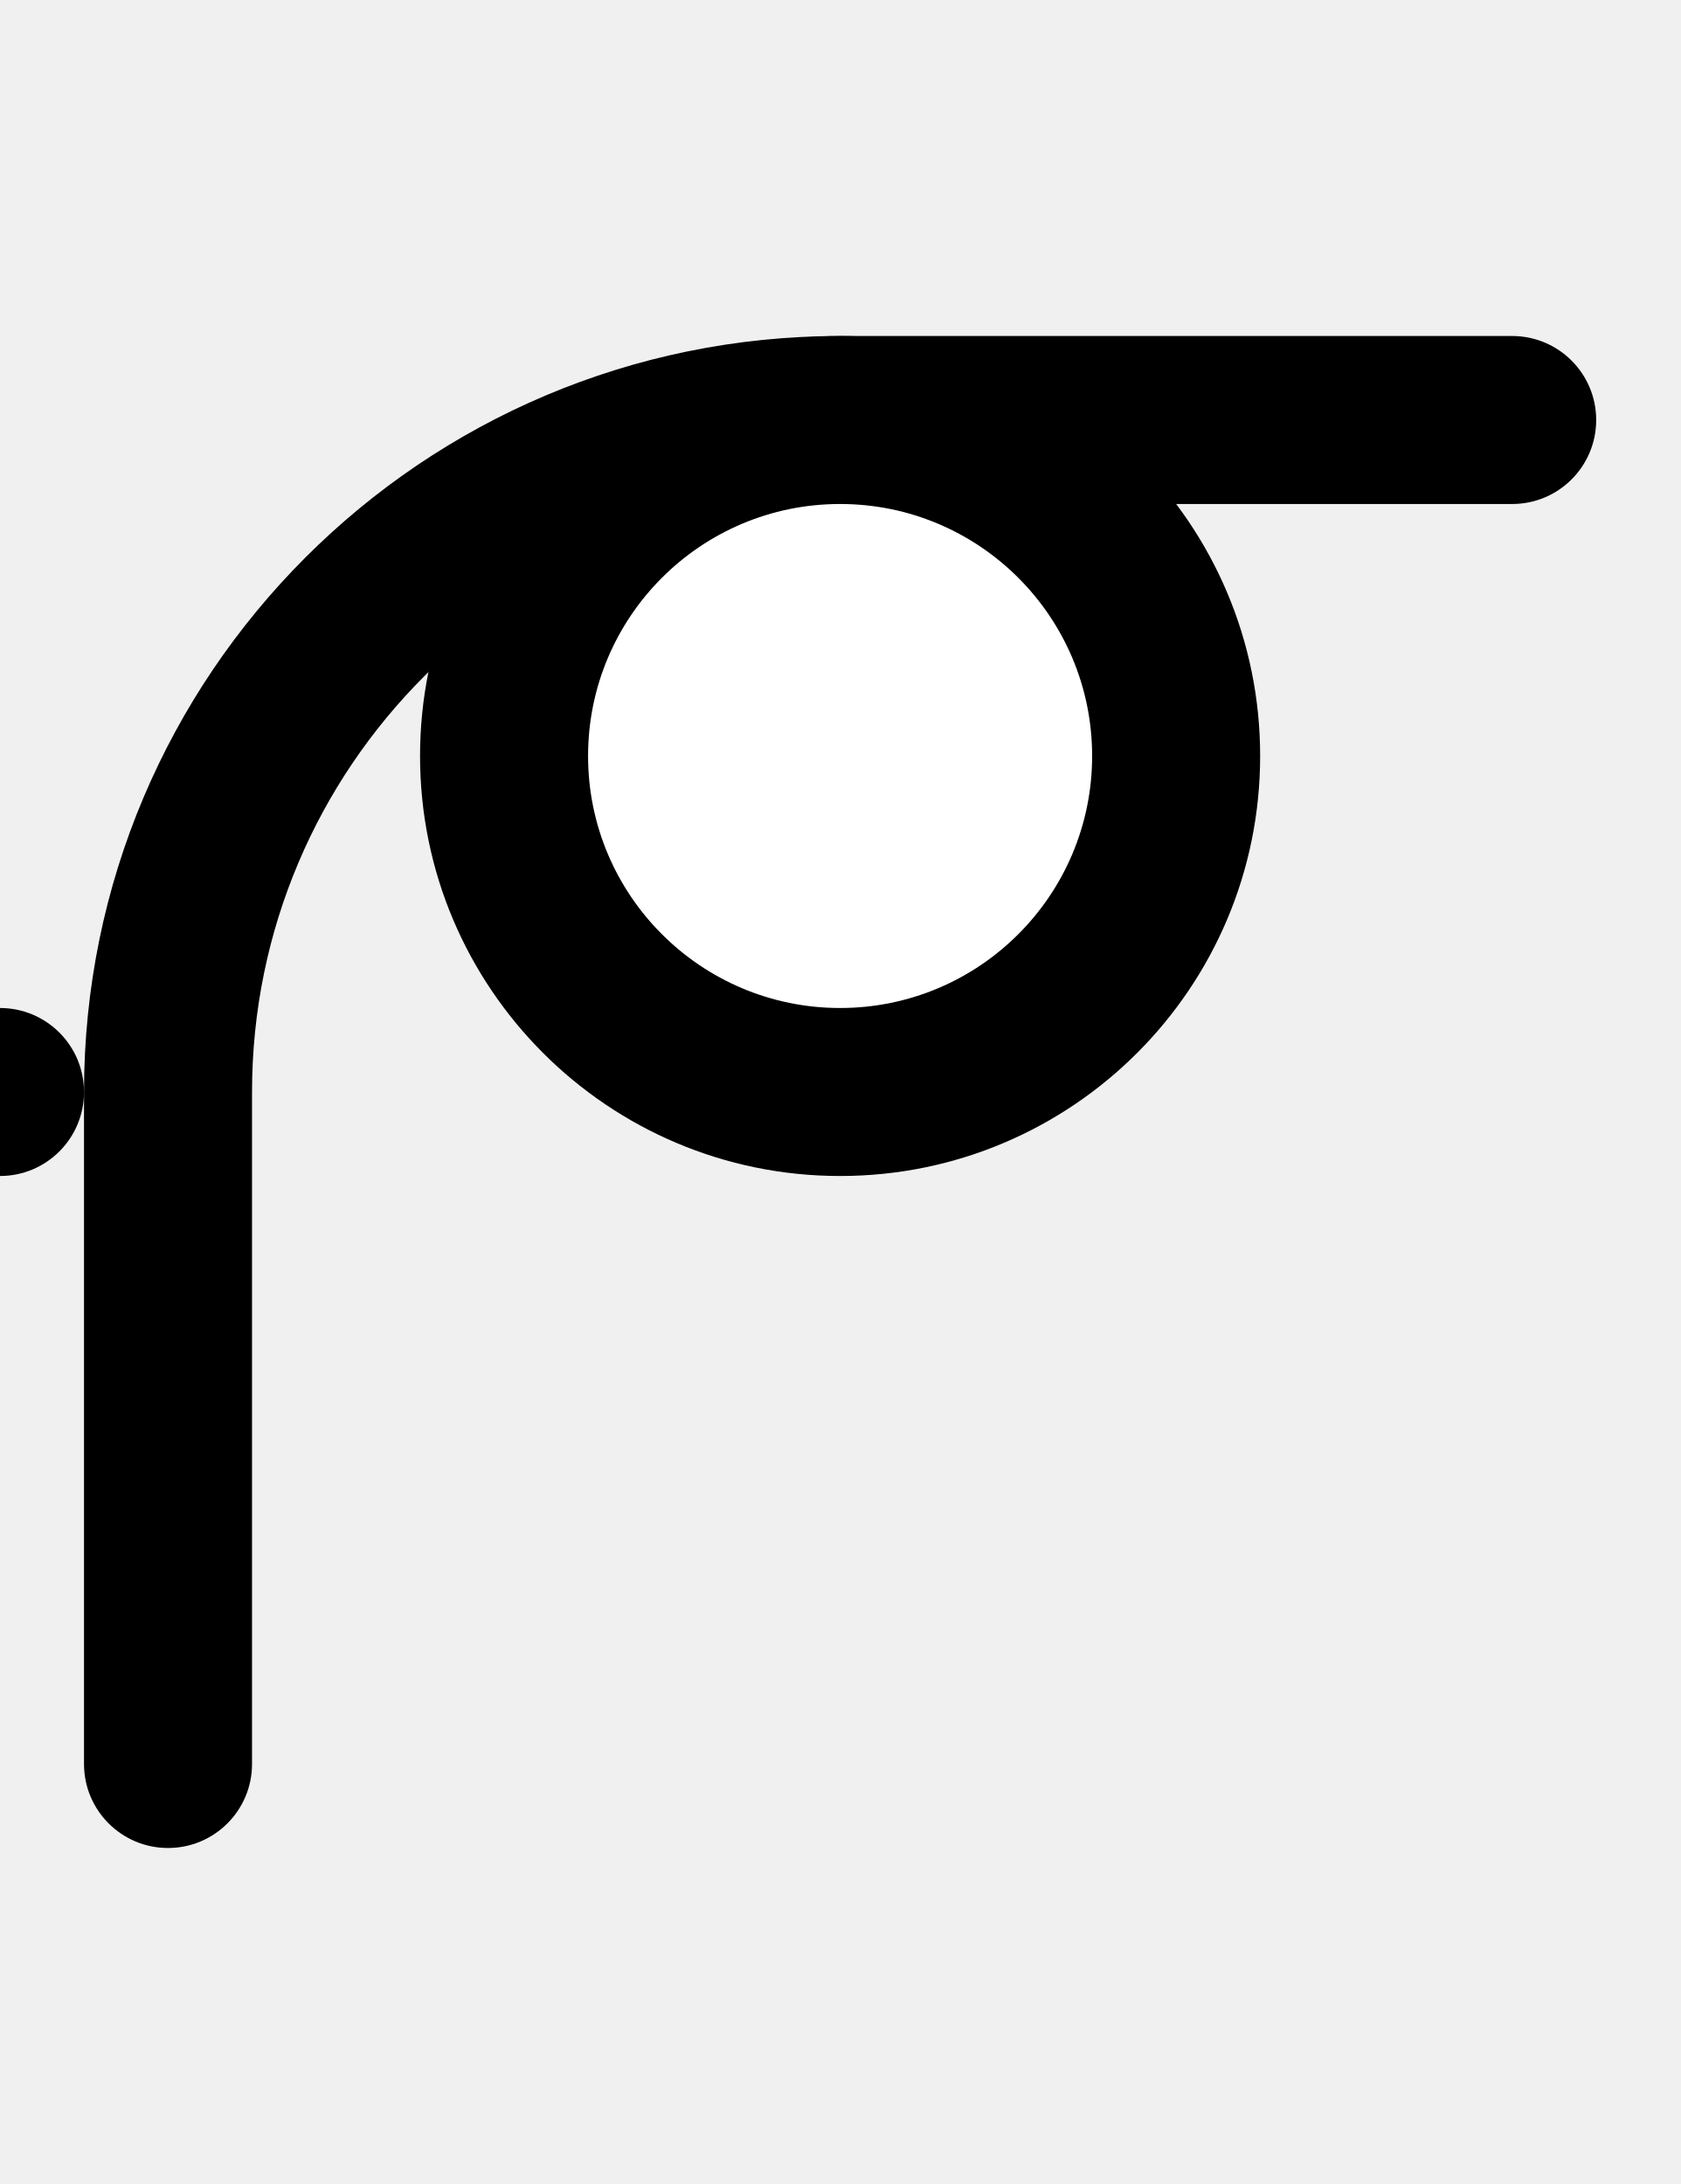
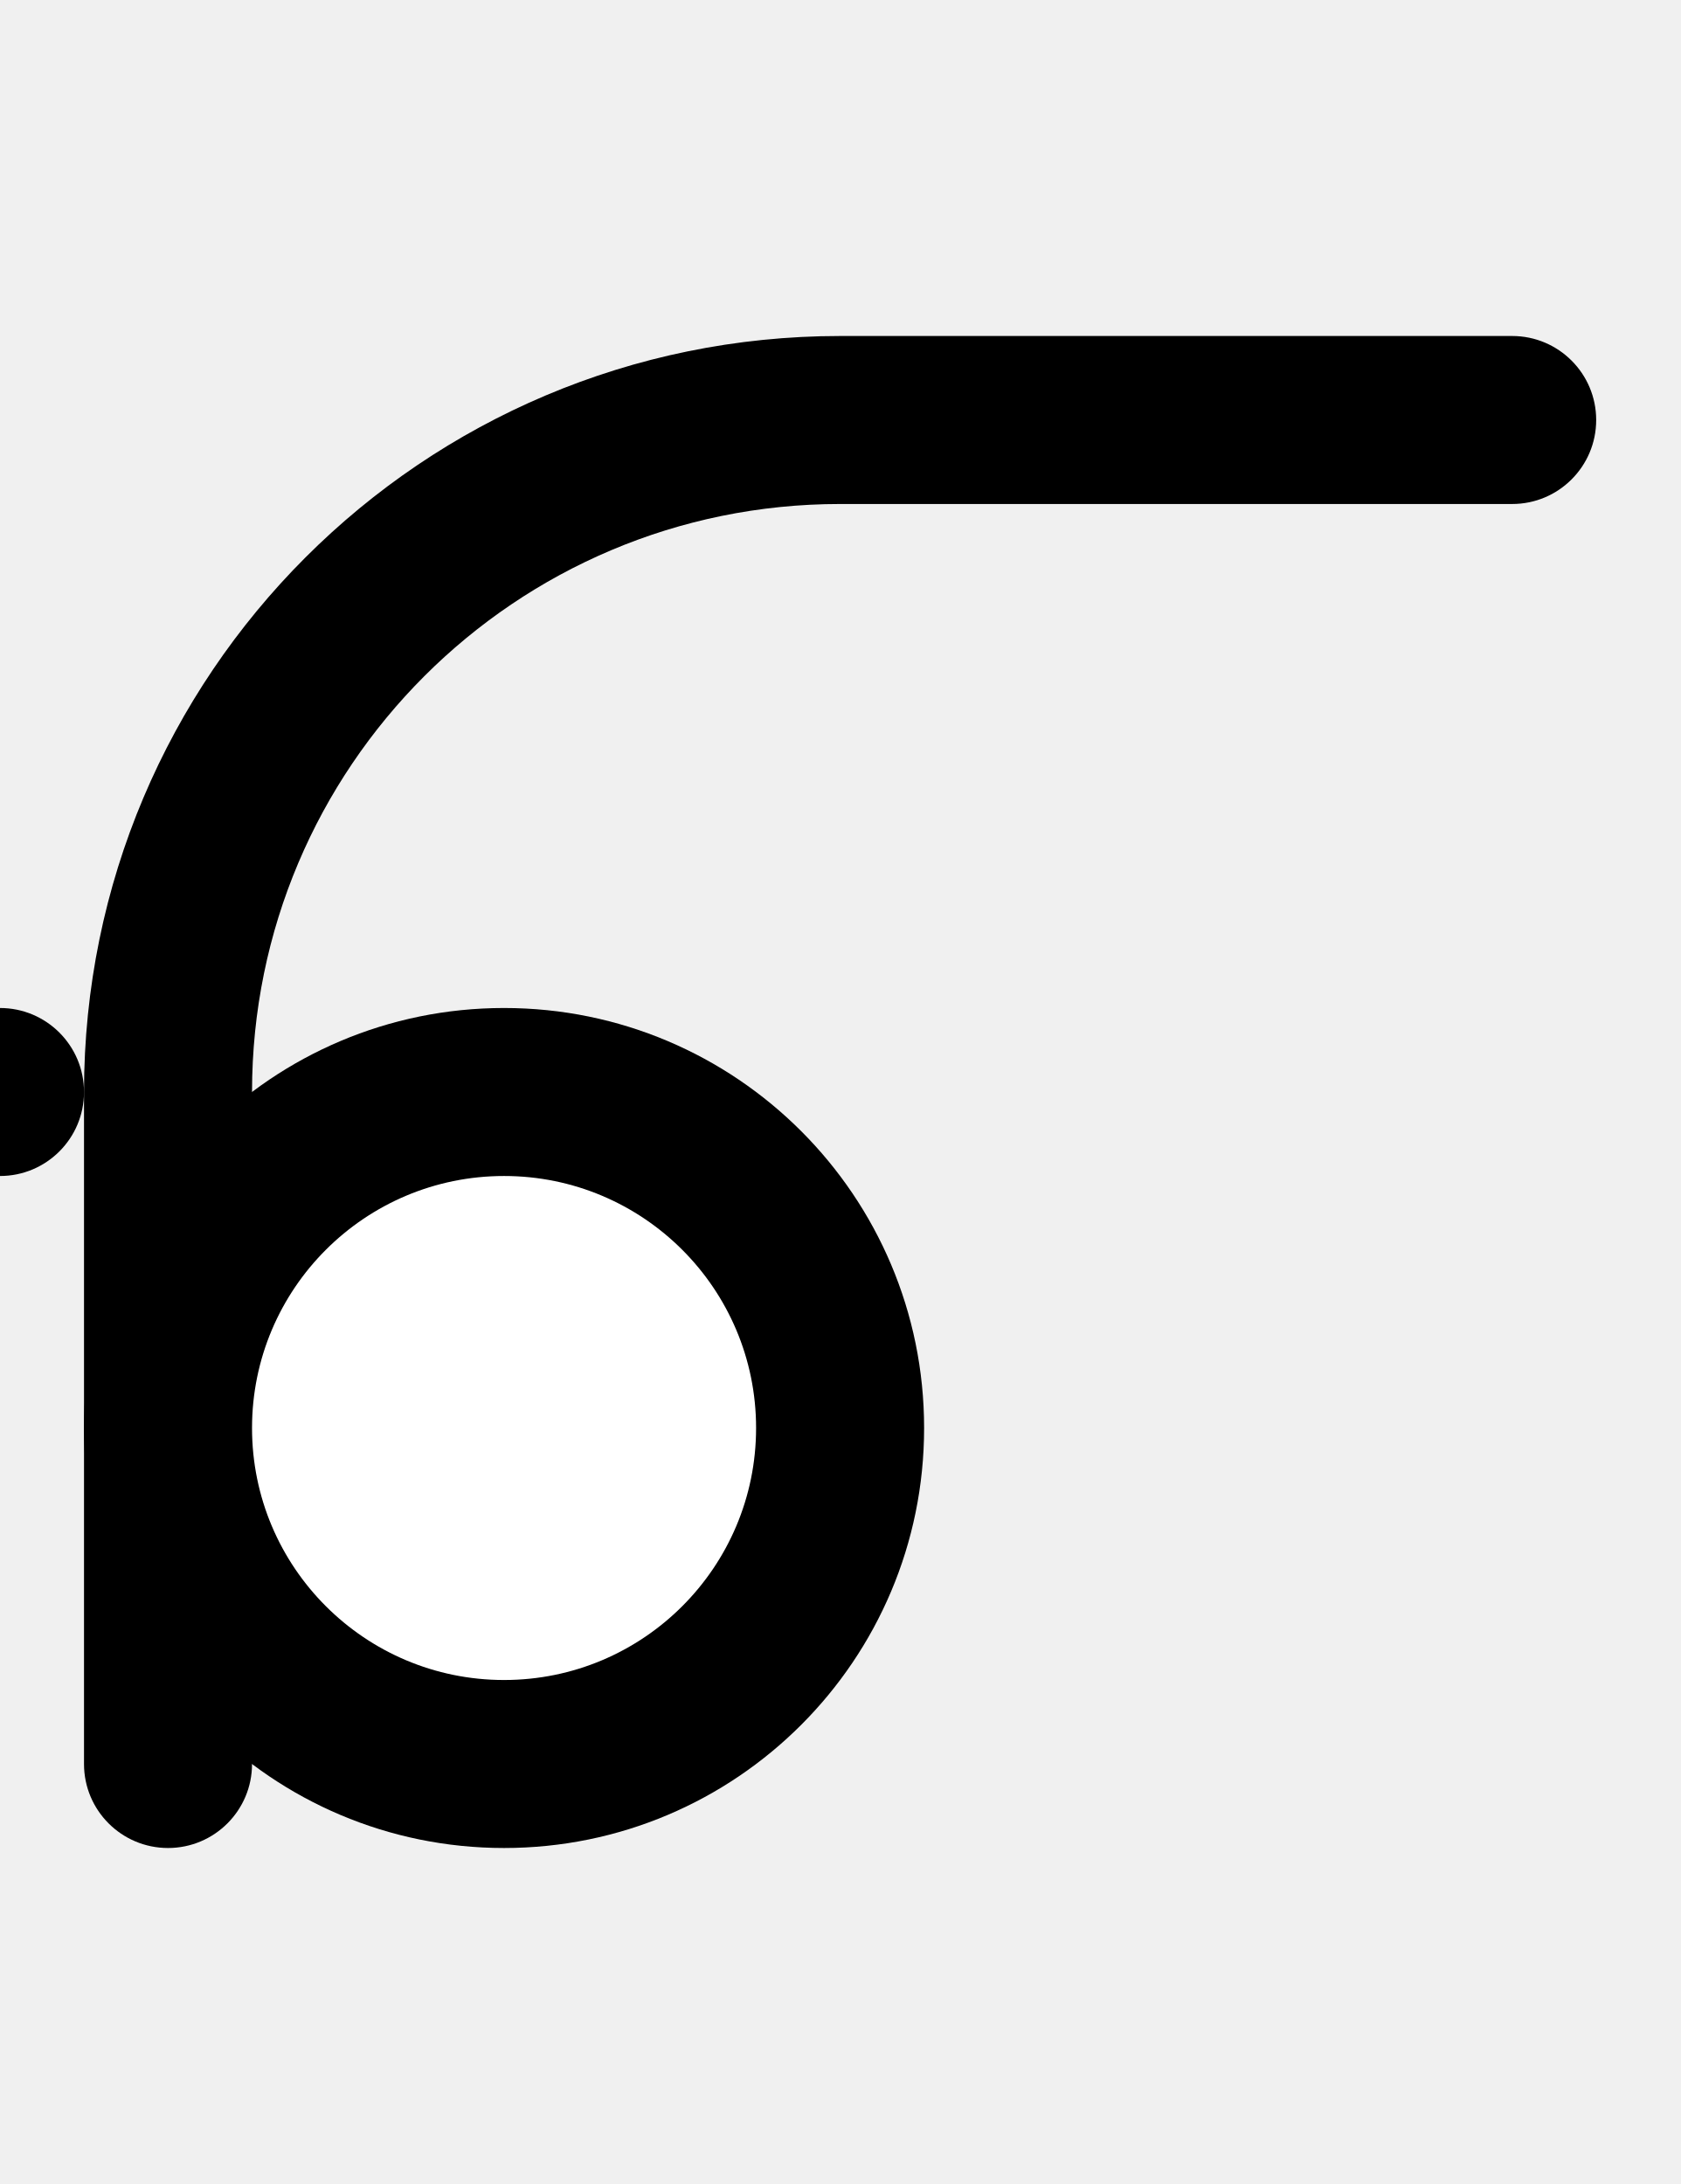
- <svg xmlns="http://www.w3.org/2000/svg" width="500" height="650">
-   <path d="M 250 100 A 225 225 0 0 0 25 325 L 25 525 A 25 25 0 0 0 50 550 A 25 25 0 0 0 75 525 L 75 325 A 175 175 0 0 1 250 150 L 450 150 A 25 25 0 0 0 475 125 A 25 25 0 0 0 450 100 L 250 100 z " />
-   <circle cx="000" cy="325" r="25" />
-   <circle cx="250" cy="225" r="125" />
-   <circle cx="250" cy="225" r="75" fill="white" />
+ <svg xmlns="http://www.w3.org/2000/svg" width="500" height="650" version="1.1" id="svg3">
+   <defs id="defs3" />
+   <path d="M 250 100 A 225 225 0 0 0 25 325 L 25 525 A 25 25 0 0 0 50 550 A 25 25 0 0 0 75 525 L 75 325 A 175 175 0 0 1 250 150 L 450 150 A 25 25 0 0 0 475 125 A 25 25 0 0 0 450 100 L 250 100 z " id="path1" />
+   <path id="circle1" d="M 25,325 A 25,25 0 0 1 0,350 25,25 0 0 1 -25,325 25,25 0 0 1 0,300 25,25 0 0 1 25,325 Z" />
+   <path id="circle2" d="M 275,425 A 125,125 0 0 1 150,550 125,125 0 0 1 25,425 125,125 0 0 1 150,300 125,125 0 0 1 275,425 Z" />
+   <path id="circle3" style="fill:#ffffff" d="m 225,425 a 75,75 0 0 1 -75,75 75,75 0 0 1 -75,-75 75,75 0 0 1 75,-75 75,75 0 0 1 75,75 z" />
</svg>
